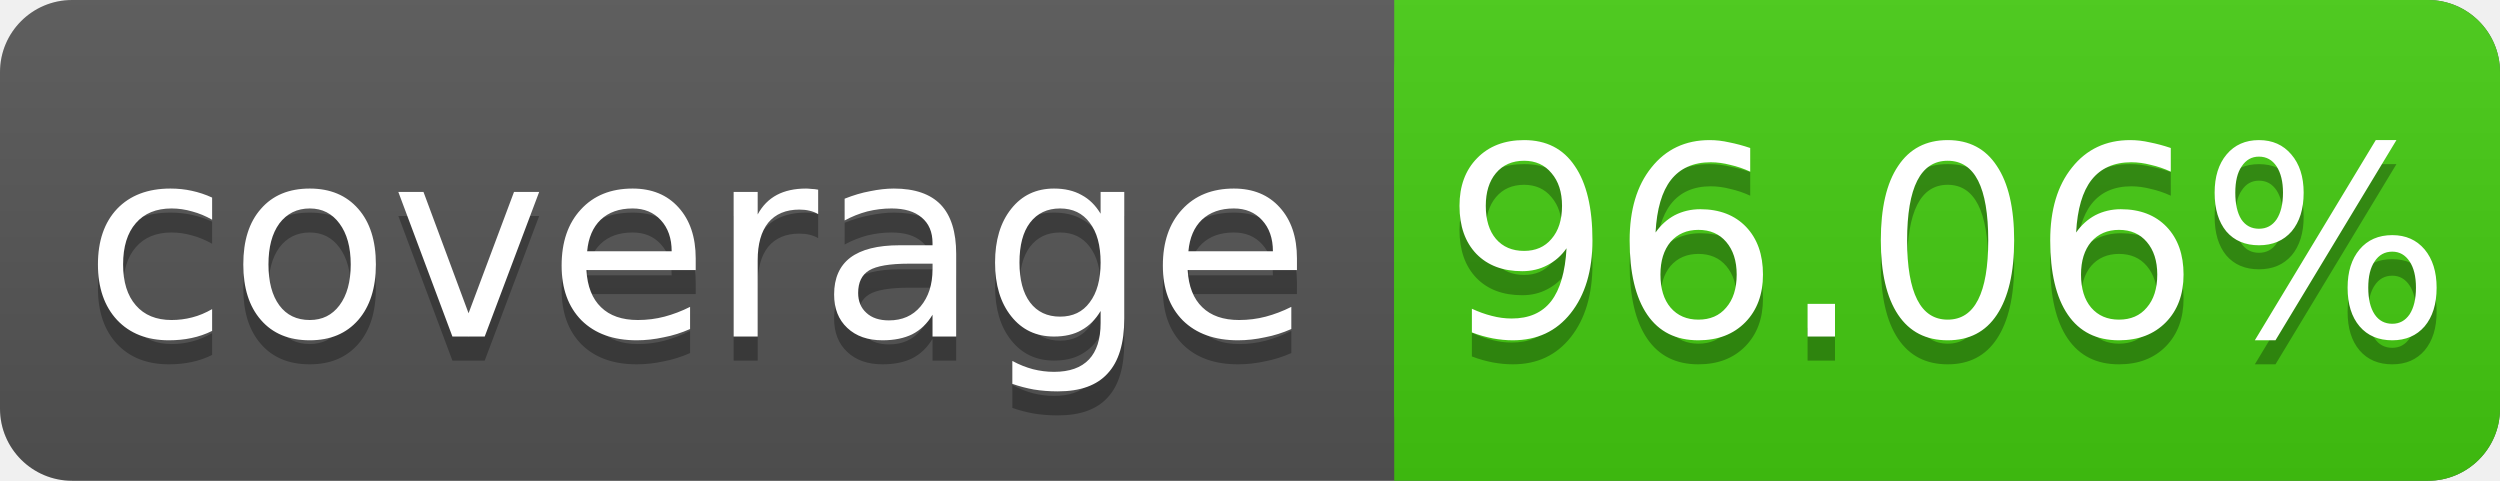
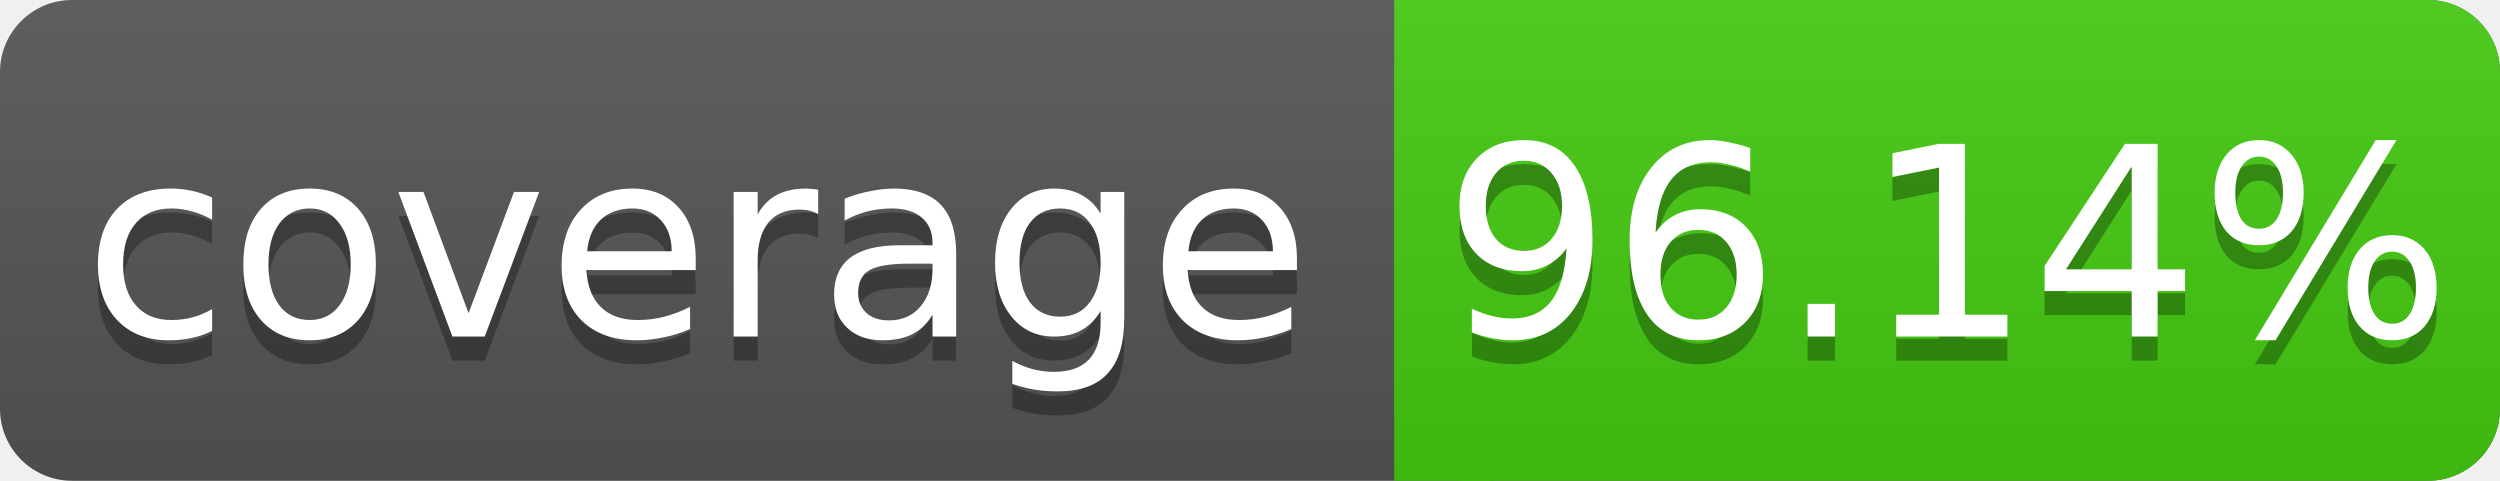
<svg xmlns="http://www.w3.org/2000/svg" width="104" height="20">
  <linearGradient id="s" x2="0" y2="100%">
    <stop offset="0" stop-color="#bbb" stop-opacity=".1" />
    <stop offset="1" stop-opacity=".1" />
  </linearGradient>
  <rect rx="3" width="104" height="20" fill="#555" />
  <rect rx="3" x="58" width="46" height="20" fill="#4c1" />
  <rect x="58" width="4" height="20" fill="#4c1" />
  <rect rx="3" width="104" height="20" fill="url(#s)" />
  <g fill="#fff" text-anchor="middle" font-family="DejaVu Sans,Verdana,Geneva,sans-serif" font-size="11">
    <text x="29" y="15" fill="#010101" fill-opacity=".3">coverage</text>
    <text x="29" y="14">coverage</text>
-     <text x="81" y="15" fill="#010101" fill-opacity=".3">96.06%</text>
-     <text x="81" y="14">96.06%</text>
+     <text x="81" y="15" fill="#010101" fill-opacity=".3">96.14%</text>
+     <text x="81" y="14">96.14%</text>
  </g>
</svg>
